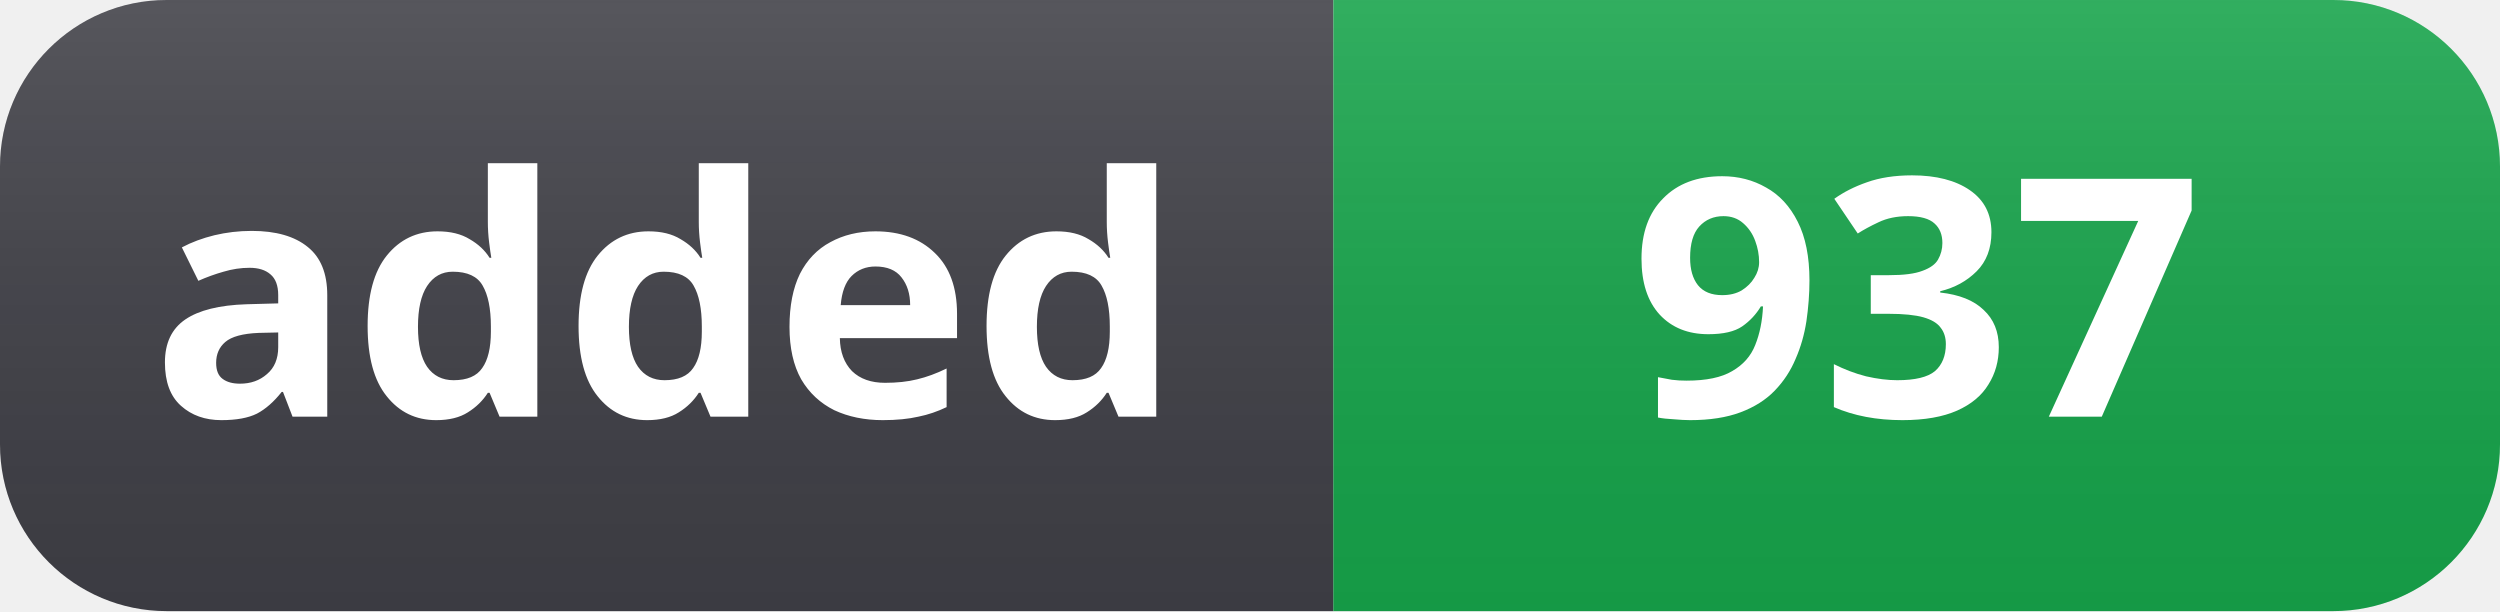
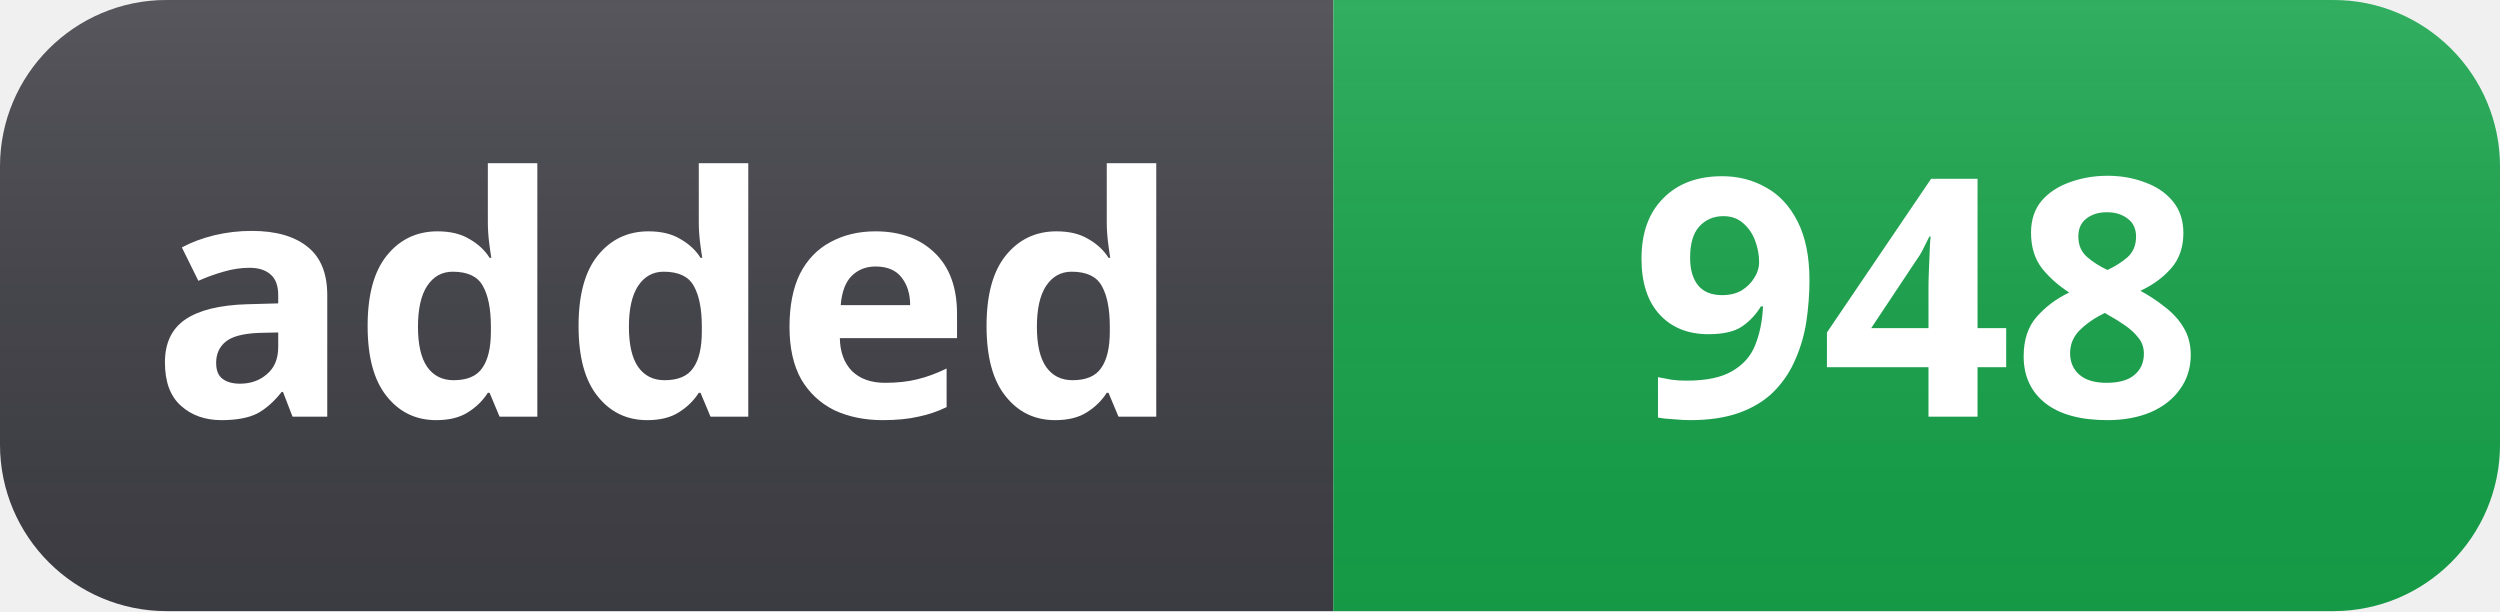
- <svg xmlns="http://www.w3.org/2000/svg" width="90" height="22" role="img" aria-label="added: 937">
+ <svg xmlns="http://www.w3.org/2000/svg" width="90" height="22" role="img" aria-label="added: 948">
  <linearGradient id="s" x2="0" y2="100%">
    <stop offset="0" stop-color="#fff" stop-opacity=".12" />
    <stop offset="1" stop-color="#000" stop-opacity=".06" />
  </linearGradient>
  <clipPath id="r">
    <rect width="90" height="22" rx="6" fill="#fff" />
  </clipPath>
  <g clip-path="url(#r)">
    <rect width="48" height="22" fill="#3f3f46" />
    <rect x="48" width="42" height="22" fill="#16a34a" />
    <rect width="90" height="22" fill="url(#s)" />
  </g>
  <g fill="#fff" text-anchor="middle" font-family="Segoe UI, Noto Sans, Helvetica, Arial, sans-serif" font-size="12" font-weight="600">
    <text x="24" y="15">added</text>
-     <text x="69" y="15">937</text>
+     <text x="69" y="15">948</text>
  </g>
</svg>
